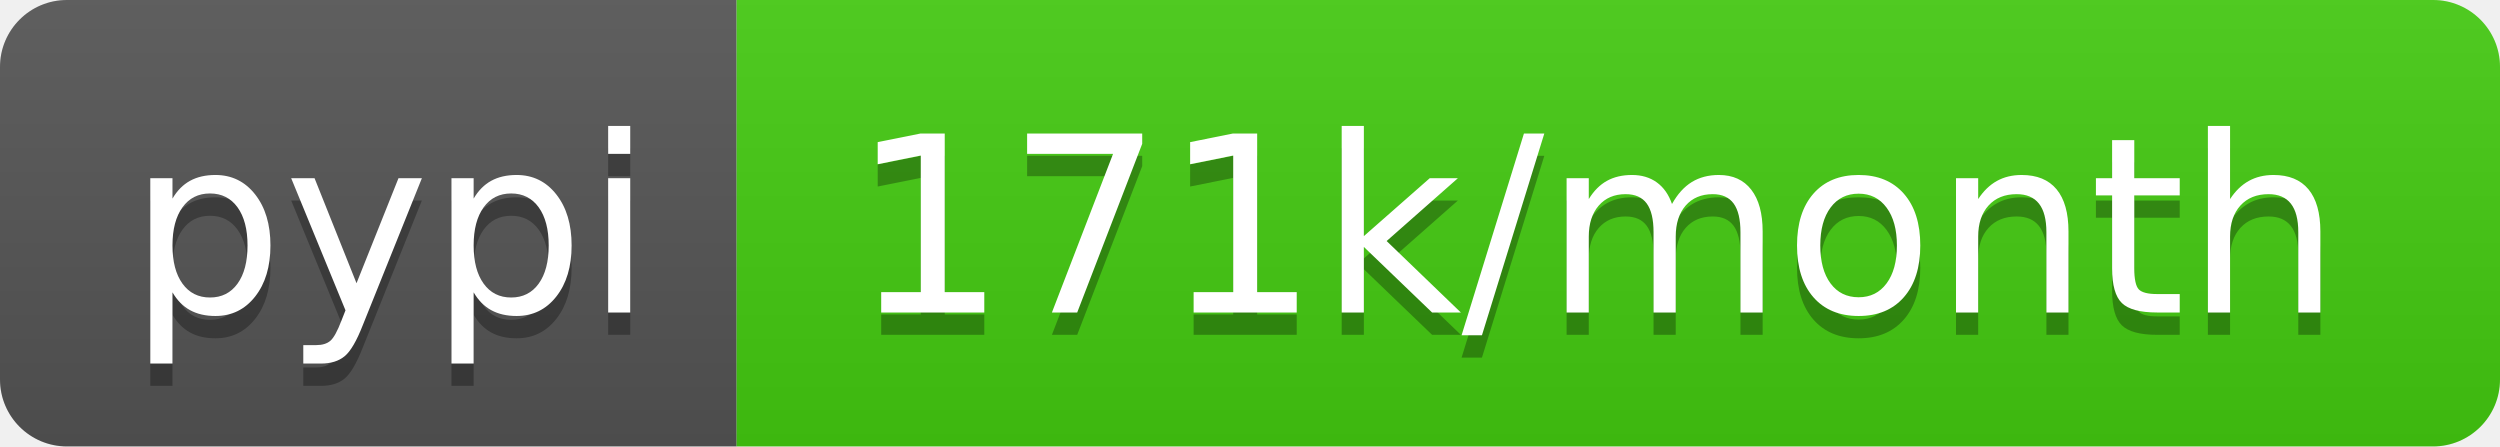
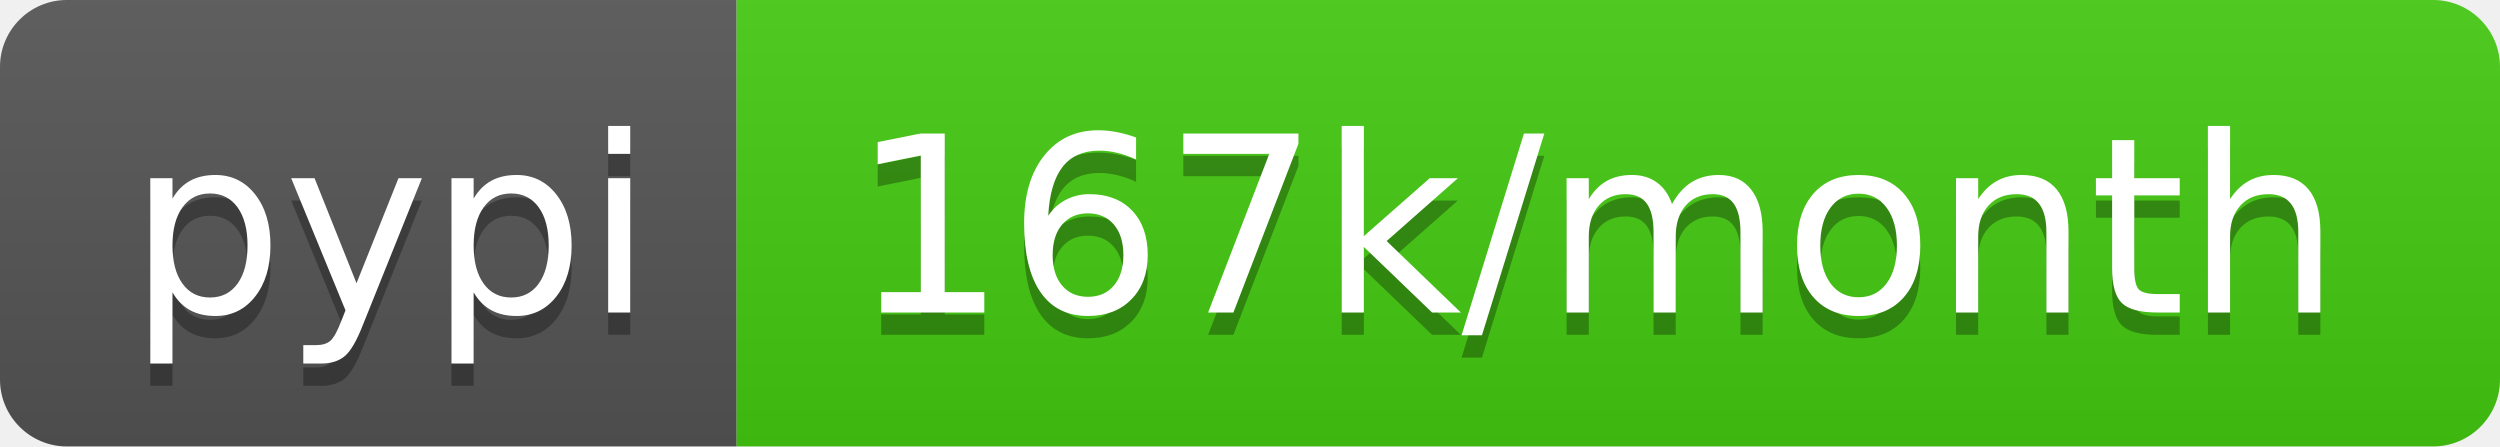
- <svg xmlns="http://www.w3.org/2000/svg" width="112" height="20" role="img" aria-label="pypi: 171k/month">
+ <svg xmlns="http://www.w3.org/2000/svg" width="112" height="20" role="img" aria-label="pypi: 167k/month">
  <linearGradient id="s" x2="0" y2="100%">
    <stop offset="0" stop-color="#bbb" stop-opacity=".1" />
    <stop offset="1" stop-opacity=".1" />
  </linearGradient>
  <clipPath id="r">
    <rect width="112" height="20" rx="3" fill="#fff" />
  </clipPath>
  <g clip-path="url(#r)">
    <rect width="33" height="20" fill="#555" />
    <rect x="33" width="79" height="20" fill="#4c1" />
    <rect width="112" height="20" fill="url(#s)" />
  </g>
  <g fill="#fff" text-anchor="middle" font-family="Verdana,Geneva,DejaVu Sans,sans-serif" text-rendering="geometricPrecision" font-size="110">
    <text aria-hidden="true" x="175" y="150" fill="#010101" fill-opacity=".3" transform="scale(.1)" textLength="230">pypi</text>
    <text x="175" y="140" transform="scale(.1)" fill="#fff" textLength="230">pypi</text>
-     <text aria-hidden="true" x="715" y="150" fill="#010101" fill-opacity=".3" transform="scale(.1)" textLength="690">171k/month</text>
-     <text x="715" y="140" transform="scale(.1)" fill="#fff" textLength="690">171k/month</text>
+     <text aria-hidden="true" x="715" y="150" fill="#010101" fill-opacity=".3" transform="scale(.1)" textLength="690">167k/month</text>
+     <text x="715" y="140" transform="scale(.1)" fill="#fff" textLength="690">167k/month</text>
  </g>
</svg>
